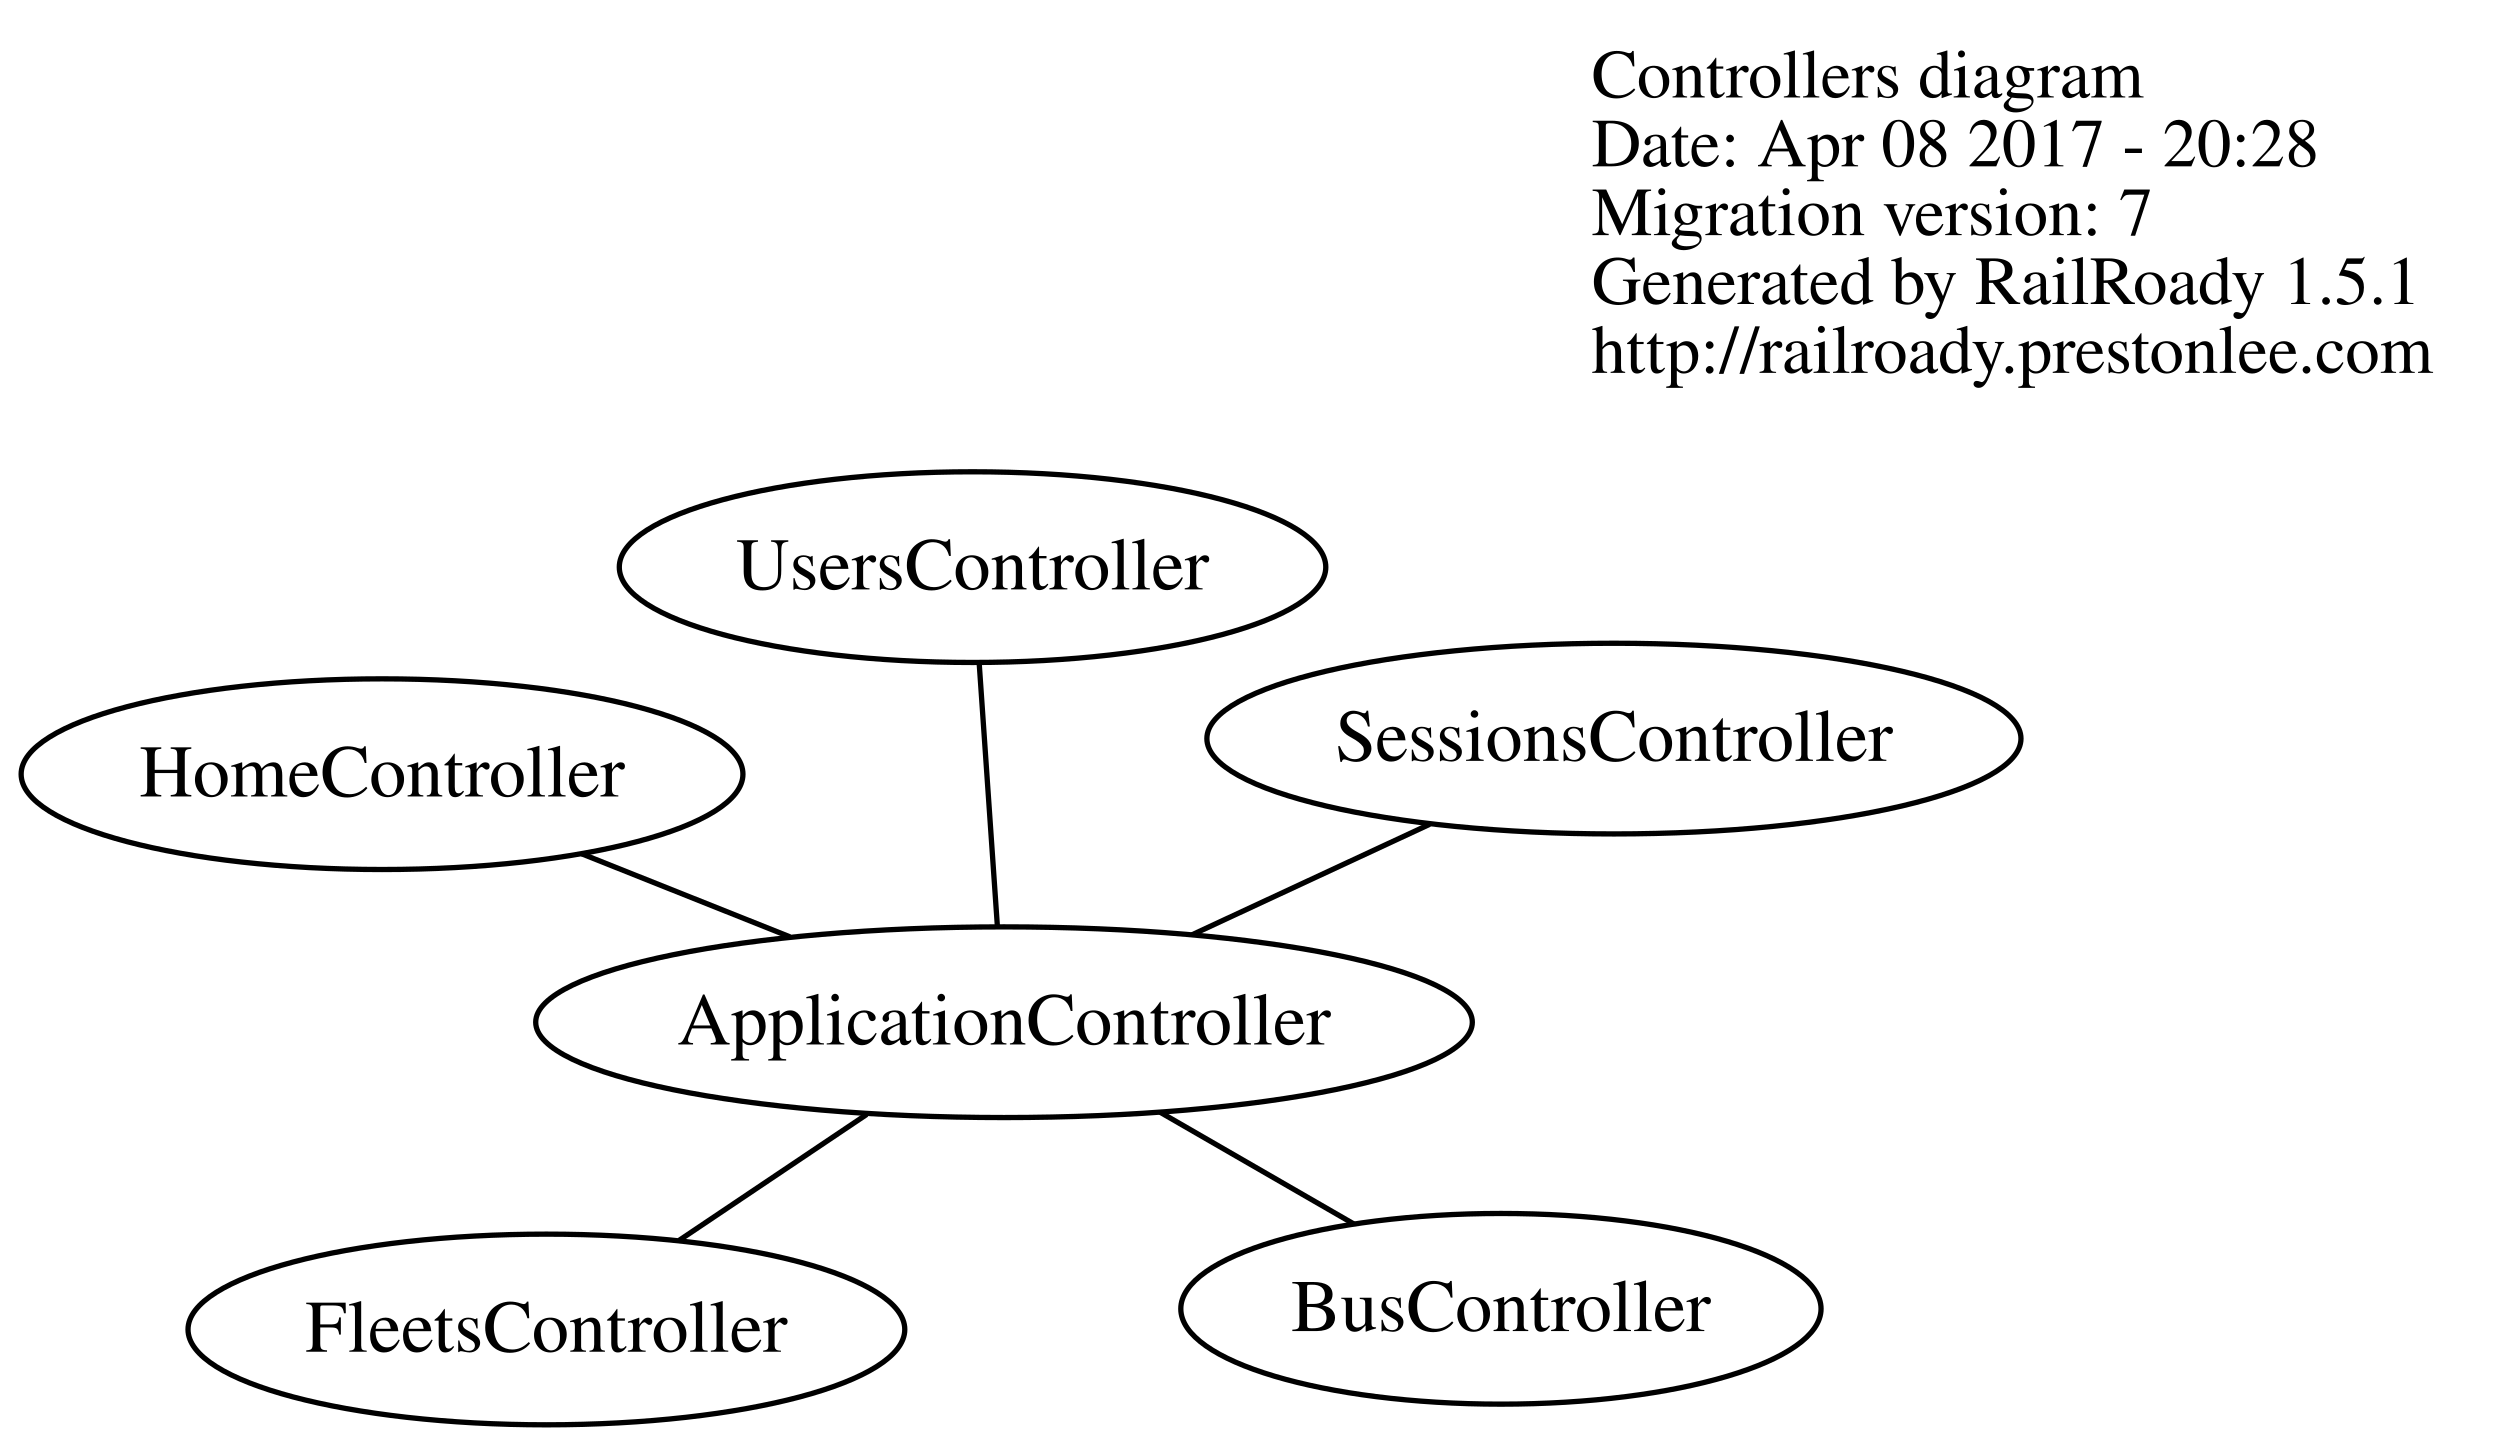
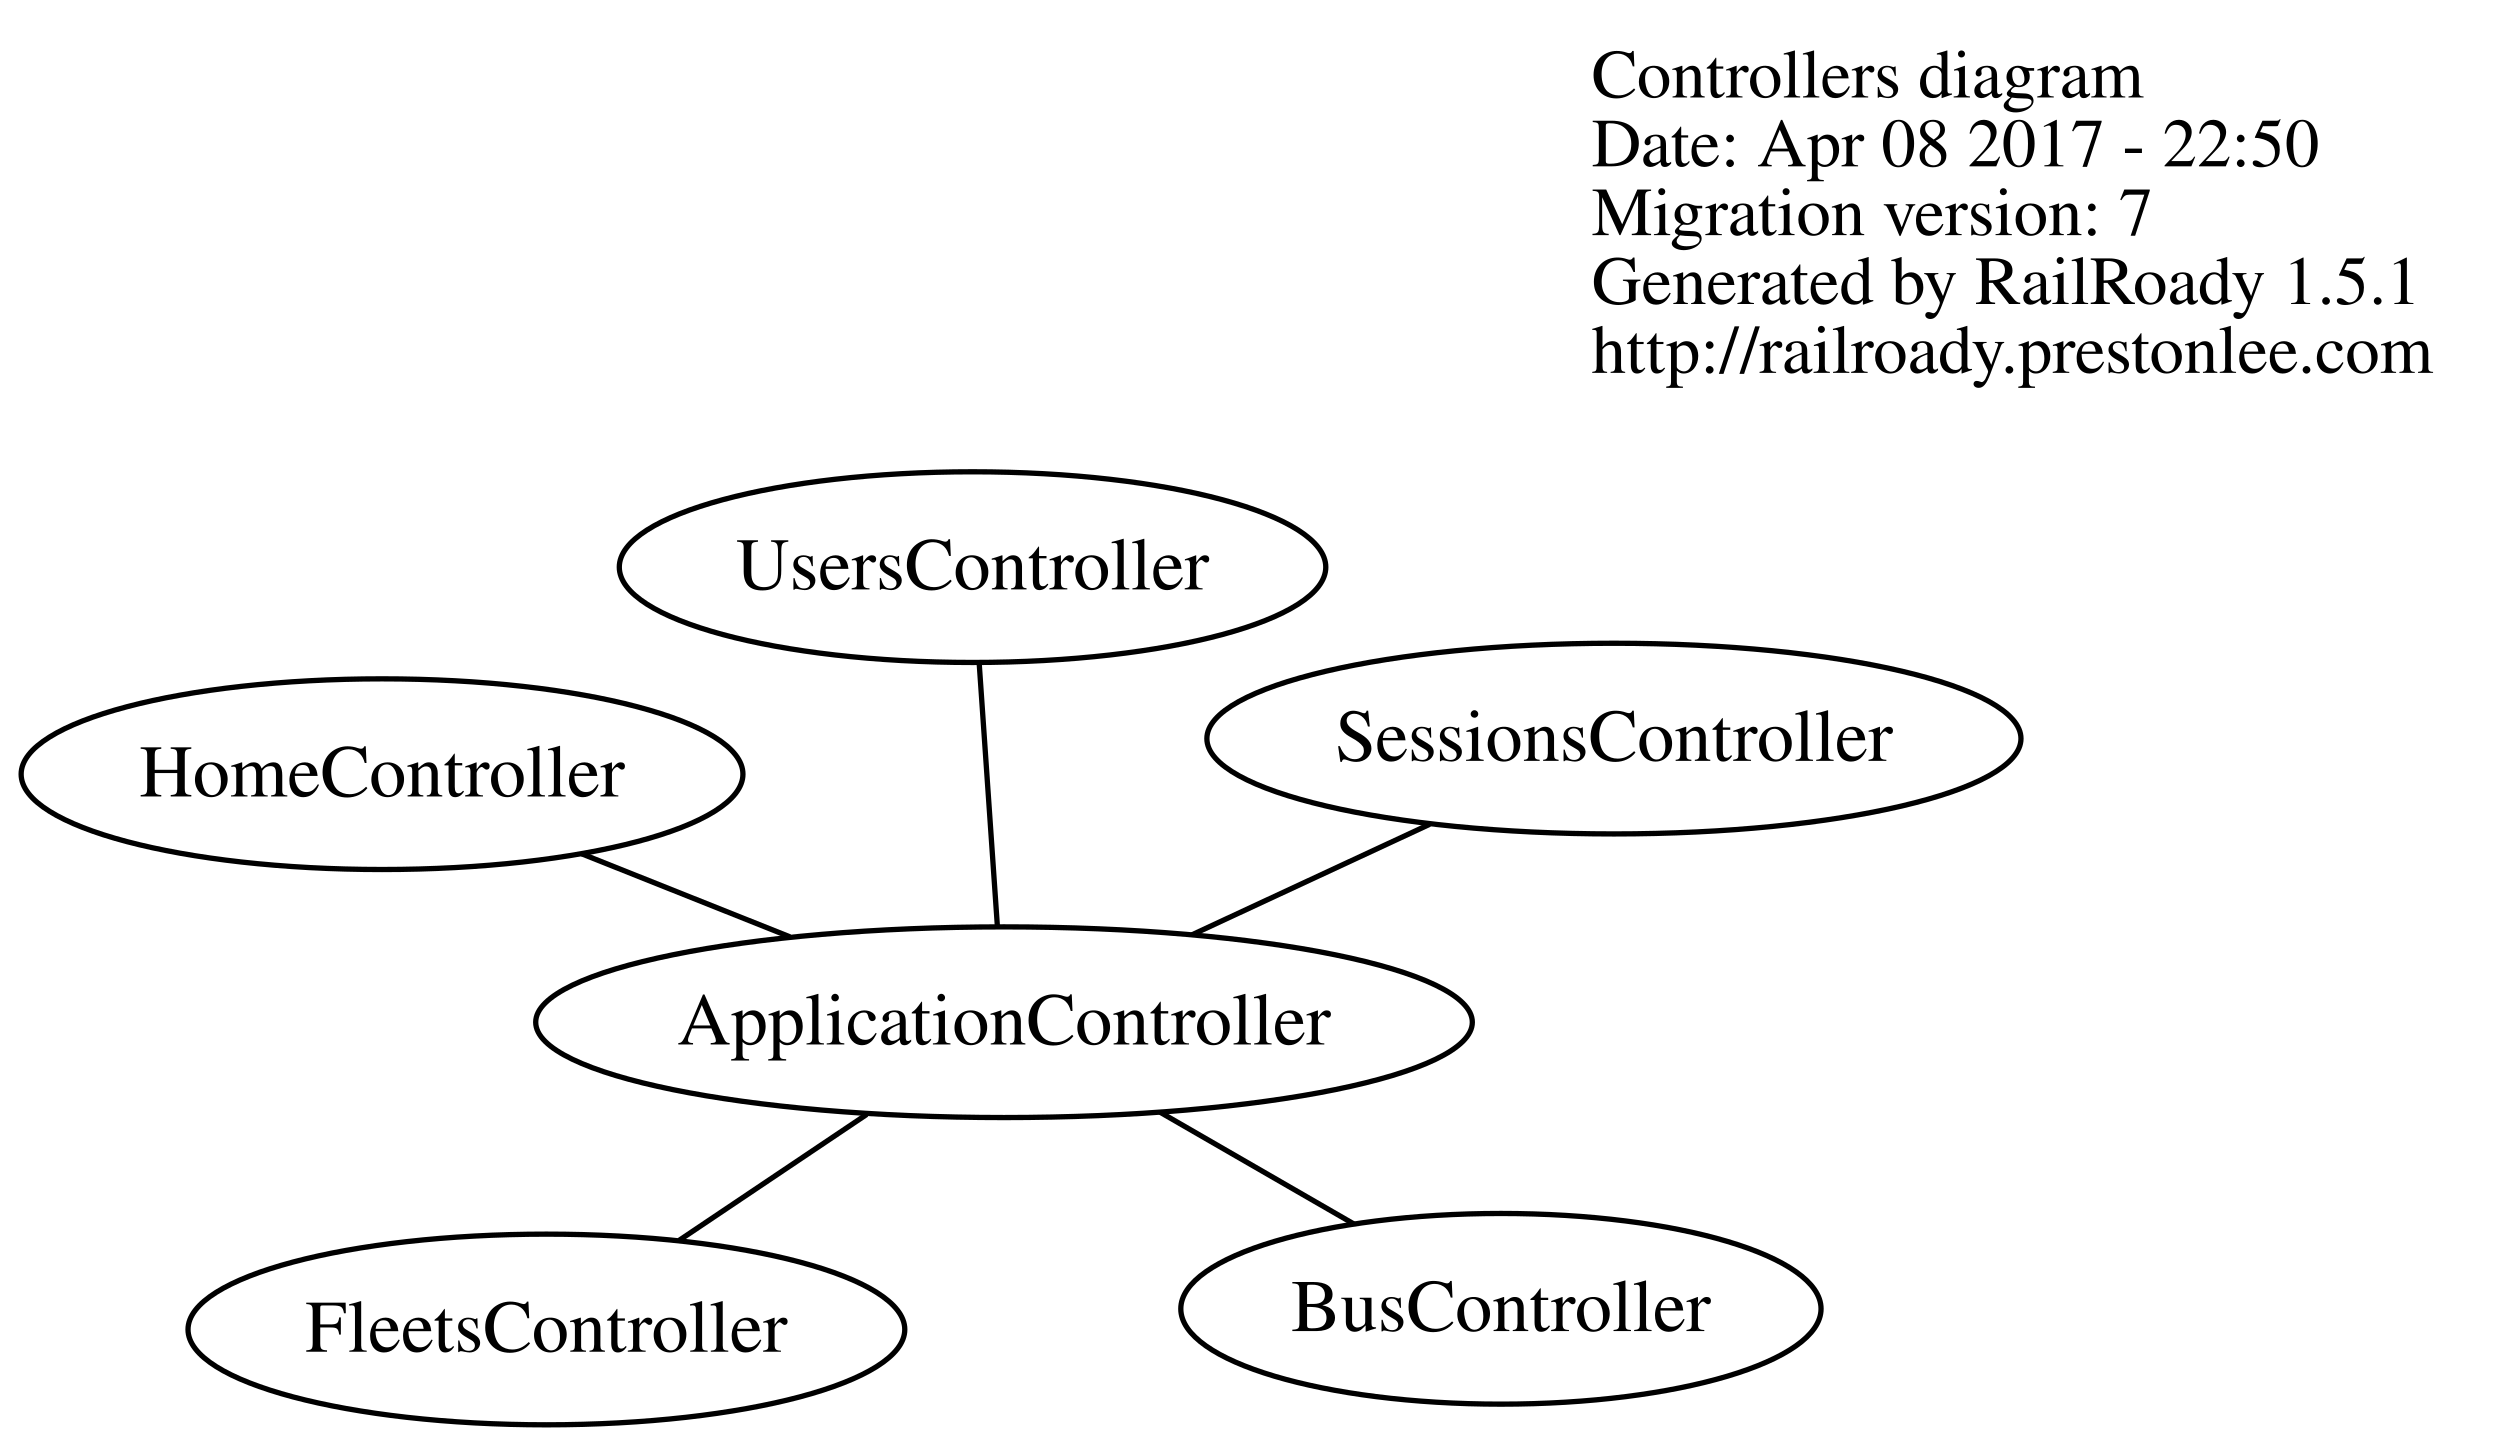
<svg xmlns="http://www.w3.org/2000/svg" width="472pt" height="273pt" viewBox="0.00 0.00 471.88 273.00">
  <g id="graph0" class="graph" transform="scale(1 1) rotate(0) translate(196.162 173.5)">
    <polygon fill="none" stroke="none" points="-196.162,99.505 -196.162,-173.5 275.72,-173.5 275.72,99.505 -196.162,99.505" />
    <g id="node1" class="node">
      <text text-anchor="start" x="104.28" y="-155.1" font-family="Times,serif" font-size="13.00">Controllers diagram</text>
-       <text text-anchor="start" x="104.28" y="-142.1" font-family="Times,serif" font-size="13.00">Date: Apr 08 2017 - 20:28</text>
+       <text text-anchor="start" x="104.28" y="-142.1" font-family="Times,serif" font-size="13.00">Date: Apr 08 2017 - 22:50</text>
      <text text-anchor="start" x="104.28" y="-129.1" font-family="Times,serif" font-size="13.00">Migration version: 7</text>
      <text text-anchor="start" x="104.28" y="-116.1" font-family="Times,serif" font-size="13.00">Generated by RailRoady 1.5.1</text>
      <text text-anchor="start" x="104.28" y="-103.1" font-family="Times,serif" font-size="13.00">http://railroady.prestonlee.com</text>
    </g>
    <g id="node2" class="node">
      <ellipse fill="none" stroke="black" cx="-6.664" cy="19.494" rx="88.417" ry="18" />
      <text text-anchor="middle" x="-6.664" y="23.694" font-family="Times,serif" font-size="14.00">ApplicationController</text>
    </g>
    <g id="node3" class="node">
      <ellipse fill="none" stroke="black" cx="87.153" cy="73.603" rx="60.438" ry="18" />
      <text text-anchor="middle" x="87.153" y="77.803" font-family="Times,serif" font-size="14.00">BusController</text>
    </g>
    <g id="edge1" class="edge">
      <path fill="none" stroke="black" d="M22.763,36.465C34.477,43.222 47.889,50.958 59.43,57.613" />
    </g>
    <g id="node4" class="node">
      <ellipse fill="none" stroke="black" cx="-93.062" cy="77.505" rx="67.662" ry="18" />
      <text text-anchor="middle" x="-93.062" y="81.705" font-family="Times,serif" font-size="14.00">FleetsController</text>
    </g>
    <g id="edge2" class="edge">
      <path fill="none" stroke="black" d="M-32.586,36.899C-43.82,44.441 -56.919,53.237 -68.048,60.71" />
    </g>
    <g id="node5" class="node">
      <ellipse fill="none" stroke="black" cx="-124.093" cy="-27.335" rx="68.137" ry="18" />
      <text text-anchor="middle" x="-124.093" y="-23.135" font-family="Times,serif" font-size="14.00">HomeController</text>
    </g>
    <g id="edge3" class="edge">
      <path fill="none" stroke="black" d="M-47.077,3.378C-59.815,-1.702 -73.83,-7.291 -86.373,-12.292" />
    </g>
    <g id="node6" class="node">
      <ellipse fill="none" stroke="black" cx="108.487" cy="-34.054" rx="76.85" ry="18" />
      <text text-anchor="middle" x="108.487" y="-29.854" font-family="Times,serif" font-size="14.00">SessionsController</text>
    </g>
    <g id="edge4" class="edge">
      <path fill="none" stroke="black" d="M28.825,2.991C43.099,-3.647 59.507,-11.277 73.709,-17.881" />
    </g>
    <g id="node7" class="node">
      <ellipse fill="none" stroke="black" cx="-12.606" cy="-66.427" rx="66.692" ry="18" />
      <text text-anchor="middle" x="-12.606" y="-62.227" font-family="Times,serif" font-size="14.00">UsersController</text>
    </g>
    <g id="edge5" class="edge">
      <path fill="none" stroke="black" d="M-7.924,1.272C-8.933,-13.309 -10.34,-33.658 -11.348,-48.232" />
    </g>
  </g>
</svg>
